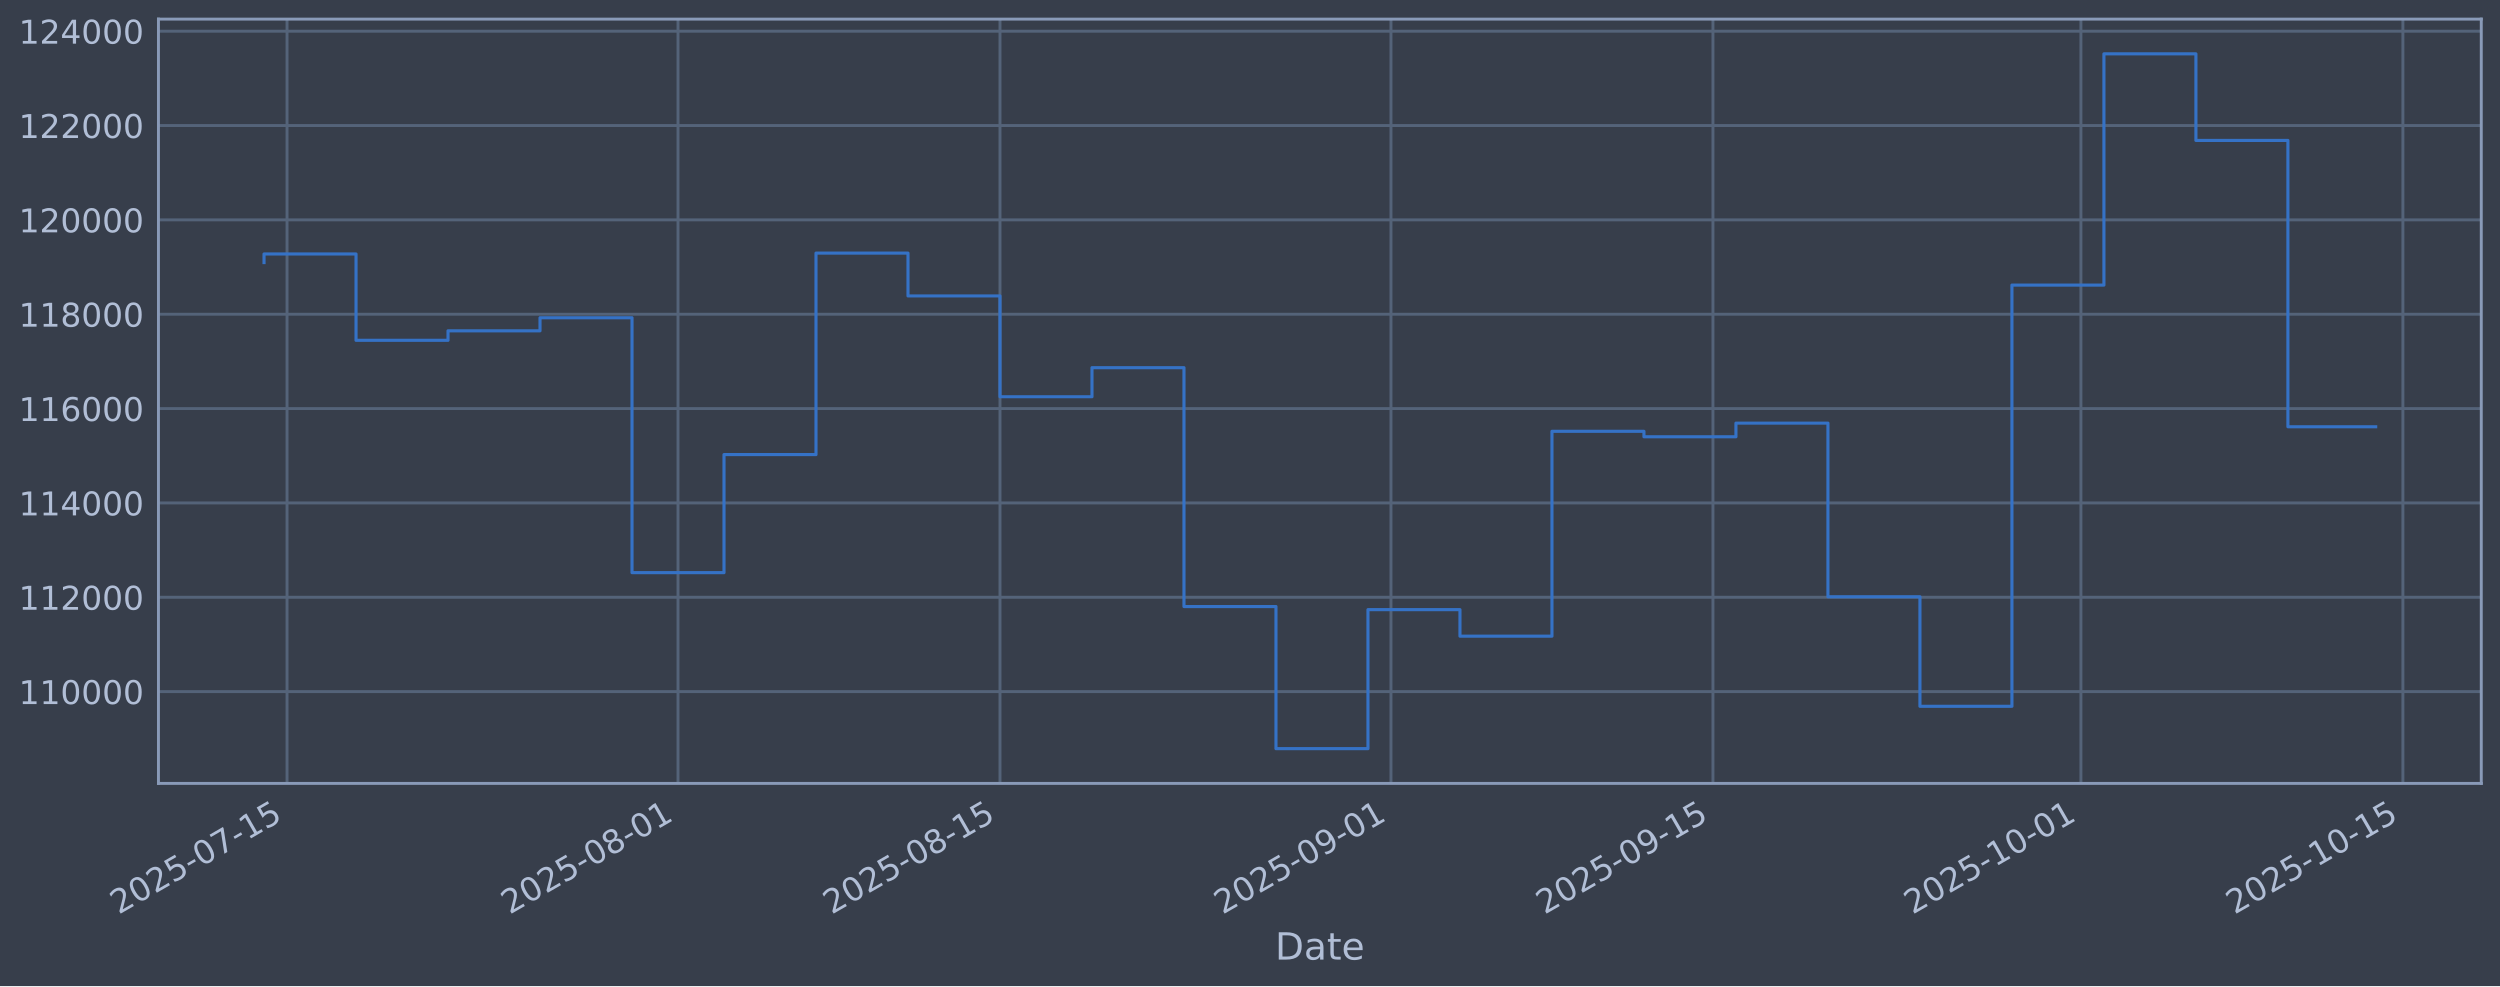
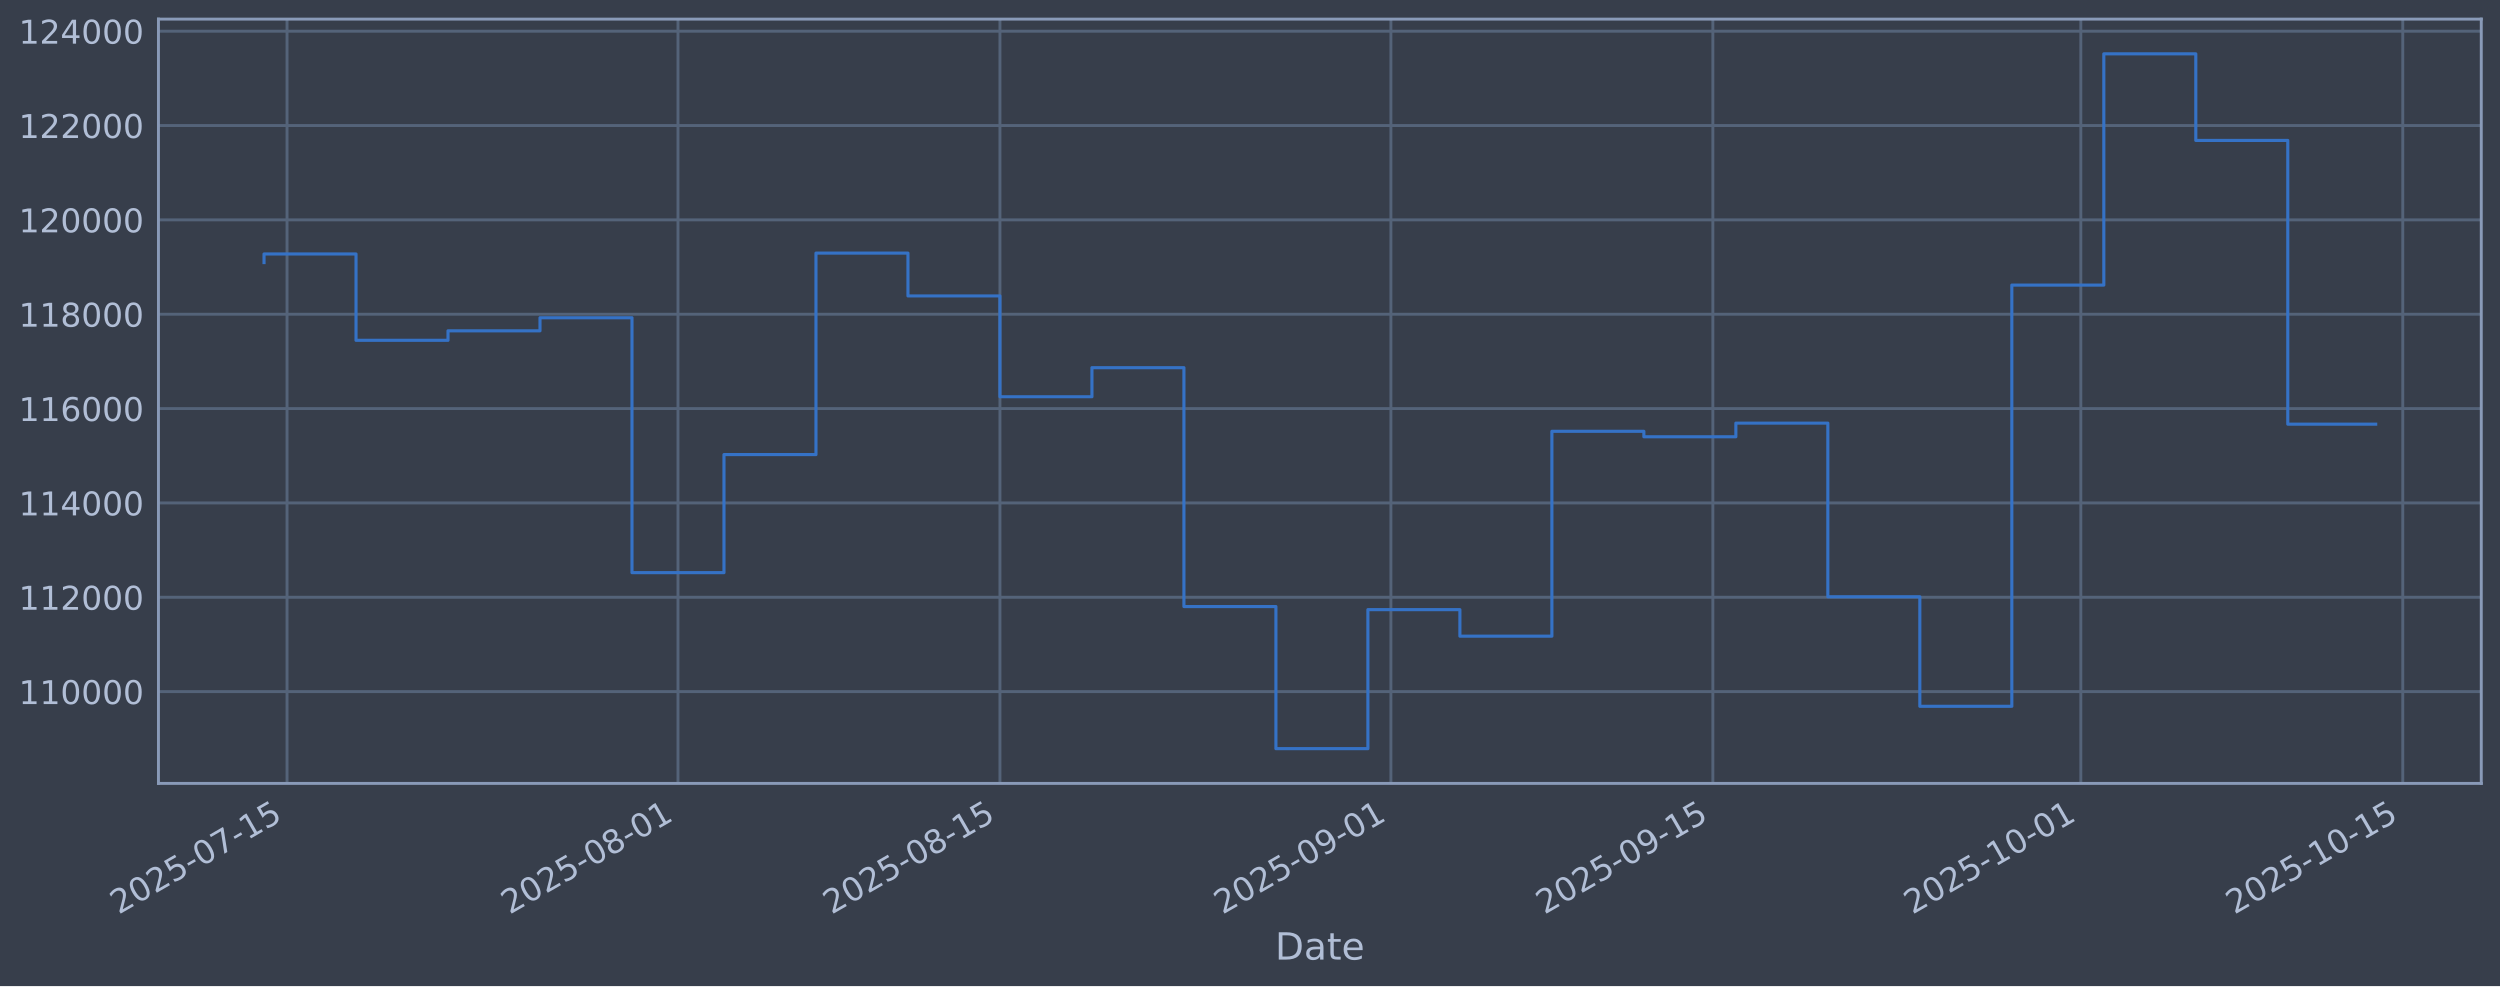
<svg xmlns="http://www.w3.org/2000/svg" xmlns:xlink="http://www.w3.org/1999/xlink" width="960.9pt" height="379.017pt" viewBox="0 0 960.9 379.017" version="1.1">
  <defs>
    <style type="text/css">*{stroke-linejoin: round; stroke-linecap: butt}</style>
  </defs>
  <g id="figure_1">
    <g id="patch_1">
      <path d="M 0 379.017  L 960.9 379.017  L 960.9 0  L 0 0  z " style="fill: #373e4b" />
    </g>
    <g id="axes_1">
      <g id="patch_2">
        <path d="M 60.901 301.107  L 953.701 301.107  L 953.701 7.347  L 60.901 7.347  z " style="fill: #373e4b" />
      </g>
      <g id="matplotlib.axis_1">
        <g id="xtick_1">
          <g id="line2d_1">
-             <path d="M 110.322 301.107  L 110.322 7.347  " clip-path="url(#pbca1ad7c89)" style="fill: none; stroke: #546379; stroke-width: 1.12; stroke-linecap: square" />
+             <path d="M 110.322 301.107  L 110.322 7.347  " clip-path="url(#peb4a493f20)" style="fill: none; stroke: #546379; stroke-width: 1.12; stroke-linecap: square" />
          </g>
          <g id="line2d_2" />
          <g id="text_1">
-             <g style="fill: #b1bed6" transform="translate(45.59656 351.6113) rotate(-30) scale(0.126 -0.126)">
+             <g style="fill: #b1bed6" transform="translate(45.59605 351.6113) rotate(-30) scale(0.126 -0.126)">
              <defs>
                <path id="DejaVuSans-32" d="M 1228 531  L 3431 531  L 3431 0  L 469 0  L 469 531  Q 828 903 1448 1529  Q 2069 2156 2228 2338  Q 2531 2678 2651 2914  Q 2772 3150 2772 3378  Q 2772 3750 2511 3984  Q 2250 4219 1831 4219  Q 1534 4219 1204 4116  Q 875 4013 500 3803  L 500 4441  Q 881 4594 1212 4672  Q 1544 4750 1819 4750  Q 2544 4750 2975 4387  Q 3406 4025 3406 3419  Q 3406 3131 3298 2873  Q 3191 2616 2906 2266  Q 2828 2175 2409 1742  Q 1991 1309 1228 531  z " transform="scale(0.015625)" />
                <path id="DejaVuSans-30" d="M 2034 4250  Q 1547 4250 1301 3770  Q 1056 3291 1056 2328  Q 1056 1369 1301 889  Q 1547 409 2034 409  Q 2525 409 2770 889  Q 3016 1369 3016 2328  Q 3016 3291 2770 3770  Q 2525 4250 2034 4250  z M 2034 4750  Q 2819 4750 3233 4129  Q 3647 3509 3647 2328  Q 3647 1150 3233 529  Q 2819 -91 2034 -91  Q 1250 -91 836 529  Q 422 1150 422 2328  Q 422 3509 836 4129  Q 1250 4750 2034 4750  z " transform="scale(0.015625)" />
                <path id="DejaVuSans-35" d="M 691 4666  L 3169 4666  L 3169 4134  L 1269 4134  L 1269 2991  Q 1406 3038 1543 3061  Q 1681 3084 1819 3084  Q 2600 3084 3056 2656  Q 3513 2228 3513 1497  Q 3513 744 3044 326  Q 2575 -91 1722 -91  Q 1428 -91 1123 -41  Q 819 9 494 109  L 494 744  Q 775 591 1075 516  Q 1375 441 1709 441  Q 2250 441 2565 725  Q 2881 1009 2881 1497  Q 2881 1984 2565 2268  Q 2250 2553 1709 2553  Q 1456 2553 1204 2497  Q 953 2441 691 2322  L 691 4666  z " transform="scale(0.015625)" />
                <path id="DejaVuSans-2d" d="M 313 2009  L 1997 2009  L 1997 1497  L 313 1497  L 313 2009  z " transform="scale(0.015625)" />
                <path id="DejaVuSans-37" d="M 525 4666  L 3525 4666  L 3525 4397  L 1831 0  L 1172 0  L 2766 4134  L 525 4134  L 525 4666  z " transform="scale(0.015625)" />
                <path id="DejaVuSans-31" d="M 794 531  L 1825 531  L 1825 4091  L 703 3866  L 703 4441  L 1819 4666  L 2450 4666  L 2450 531  L 3481 531  L 3481 0  L 794 0  L 794 531  z " transform="scale(0.015625)" />
              </defs>
              <use xlink:href="#DejaVuSans-32" />
              <use xlink:href="#DejaVuSans-30" transform="translate(63.62305 0)" />
              <use xlink:href="#DejaVuSans-32" transform="translate(127.2461 0)" />
              <use xlink:href="#DejaVuSans-35" transform="translate(190.8691 0)" />
              <use xlink:href="#DejaVuSans-2d" transform="translate(254.4922 0)" />
              <use xlink:href="#DejaVuSans-30" transform="translate(290.5762 0)" />
              <use xlink:href="#DejaVuSans-37" transform="translate(354.1992 0)" />
              <use xlink:href="#DejaVuSans-2d" transform="translate(417.8223 0)" />
              <use xlink:href="#DejaVuSans-31" transform="translate(453.9062 0)" />
              <use xlink:href="#DejaVuSans-35" transform="translate(517.5293 0)" />
            </g>
          </g>
        </g>
        <g id="xtick_2">
          <g id="line2d_3">
-             <path d="M 260.598 301.107  L 260.598 7.347  " clip-path="url(#pbca1ad7c89)" style="fill: none; stroke: #546379; stroke-width: 1.12; stroke-linecap: square" />
+             <path d="M 260.589 301.107  L 260.589 7.347  " clip-path="url(#peb4a493f20)" style="fill: none; stroke: #546379; stroke-width: 1.12; stroke-linecap: square" />
          </g>
          <g id="line2d_4" />
          <g id="text_2">
-             <g style="fill: #b1bed6" transform="translate(195.8724 351.6113) rotate(-30) scale(0.126 -0.126)">
+             <g style="fill: #b1bed6" transform="translate(195.8631 351.6113) rotate(-30) scale(0.126 -0.126)">
              <defs>
                <path id="DejaVuSans-38" d="M 2034 2216  Q 1584 2216 1326 1975  Q 1069 1734 1069 1313  Q 1069 891 1326 650  Q 1584 409 2034 409  Q 2484 409 2743 651  Q 3003 894 3003 1313  Q 3003 1734 2745 1975  Q 2488 2216 2034 2216  z M 1403 2484  Q 997 2584 770 2862  Q 544 3141 544 3541  Q 544 4100 942 4425  Q 1341 4750 2034 4750  Q 2731 4750 3128 4425  Q 3525 4100 3525 3541  Q 3525 3141 3298 2862  Q 3072 2584 2669 2484  Q 3125 2378 3379 2068  Q 3634 1759 3634 1313  Q 3634 634 3220 271  Q 2806 -91 2034 -91  Q 1263 -91 848 271  Q 434 634 434 1313  Q 434 1759 690 2068  Q 947 2378 1403 2484  z M 1172 3481  Q 1172 3119 1398 2916  Q 1625 2713 2034 2713  Q 2441 2713 2670 2916  Q 2900 3119 2900 3481  Q 2900 3844 2670 4047  Q 2441 4250 2034 4250  Q 1625 4250 1398 4047  Q 1172 3844 1172 3481  z " transform="scale(0.015625)" />
              </defs>
              <use xlink:href="#DejaVuSans-32" />
              <use xlink:href="#DejaVuSans-30" transform="translate(63.62305 0)" />
              <use xlink:href="#DejaVuSans-32" transform="translate(127.2461 0)" />
              <use xlink:href="#DejaVuSans-35" transform="translate(190.8691 0)" />
              <use xlink:href="#DejaVuSans-2d" transform="translate(254.4922 0)" />
              <use xlink:href="#DejaVuSans-30" transform="translate(290.5762 0)" />
              <use xlink:href="#DejaVuSans-38" transform="translate(354.1992 0)" />
              <use xlink:href="#DejaVuSans-2d" transform="translate(417.8223 0)" />
              <use xlink:href="#DejaVuSans-30" transform="translate(453.9062 0)" />
              <use xlink:href="#DejaVuSans-31" transform="translate(517.5293 0)" />
            </g>
          </g>
        </g>
        <g id="xtick_3">
          <g id="line2d_5">
-             <path d="M 384.354 301.107  L 384.354 7.347  " clip-path="url(#pbca1ad7c89)" style="fill: none; stroke: #546379; stroke-width: 1.12; stroke-linecap: square" />
+             <path d="M 384.338 301.107  L 384.338 7.347  " clip-path="url(#peb4a493f20)" style="fill: none; stroke: #546379; stroke-width: 1.12; stroke-linecap: square" />
          </g>
          <g id="line2d_6" />
          <g id="text_3">
-             <g style="fill: #b1bed6" transform="translate(319.6289 351.6113) rotate(-30) scale(0.126 -0.126)">
+             <g style="fill: #b1bed6" transform="translate(319.6124 351.6113) rotate(-30) scale(0.126 -0.126)">
              <use xlink:href="#DejaVuSans-32" />
              <use xlink:href="#DejaVuSans-30" transform="translate(63.62305 0)" />
              <use xlink:href="#DejaVuSans-32" transform="translate(127.2461 0)" />
              <use xlink:href="#DejaVuSans-35" transform="translate(190.8691 0)" />
              <use xlink:href="#DejaVuSans-2d" transform="translate(254.4922 0)" />
              <use xlink:href="#DejaVuSans-30" transform="translate(290.5762 0)" />
              <use xlink:href="#DejaVuSans-38" transform="translate(354.1992 0)" />
              <use xlink:href="#DejaVuSans-2d" transform="translate(417.8223 0)" />
              <use xlink:href="#DejaVuSans-31" transform="translate(453.9062 0)" />
              <use xlink:href="#DejaVuSans-35" transform="translate(517.5293 0)" />
            </g>
          </g>
        </g>
        <g id="xtick_4">
          <g id="line2d_7">
-             <path d="M 534.63 301.107  L 534.63 7.347  " clip-path="url(#pbca1ad7c89)" style="fill: none; stroke: #546379; stroke-width: 1.12; stroke-linecap: square" />
+             <path d="M 534.605 301.107  L 534.605 7.347  " clip-path="url(#peb4a493f20)" style="fill: none; stroke: #546379; stroke-width: 1.12; stroke-linecap: square" />
          </g>
          <g id="line2d_8" />
          <g id="text_4">
-             <g style="fill: #b1bed6" transform="translate(469.9048 351.6113) rotate(-30) scale(0.126 -0.126)">
+             <g style="fill: #b1bed6" transform="translate(469.8794 351.6113) rotate(-30) scale(0.126 -0.126)">
              <defs>
                <path id="DejaVuSans-39" d="M 703 97  L 703 672  Q 941 559 1184 500  Q 1428 441 1663 441  Q 2288 441 2617 861  Q 2947 1281 2994 2138  Q 2813 1869 2534 1725  Q 2256 1581 1919 1581  Q 1219 1581 811 2004  Q 403 2428 403 3163  Q 403 3881 828 4315  Q 1253 4750 1959 4750  Q 2769 4750 3195 4129  Q 3622 3509 3622 2328  Q 3622 1225 3098 567  Q 2575 -91 1691 -91  Q 1453 -91 1209 -44  Q 966 3 703 97  z M 1959 2075  Q 2384 2075 2632 2365  Q 2881 2656 2881 3163  Q 2881 3666 2632 3958  Q 2384 4250 1959 4250  Q 1534 4250 1286 3958  Q 1038 3666 1038 3163  Q 1038 2656 1286 2365  Q 1534 2075 1959 2075  z " transform="scale(0.015625)" />
              </defs>
              <use xlink:href="#DejaVuSans-32" />
              <use xlink:href="#DejaVuSans-30" transform="translate(63.62305 0)" />
              <use xlink:href="#DejaVuSans-32" transform="translate(127.2461 0)" />
              <use xlink:href="#DejaVuSans-35" transform="translate(190.8691 0)" />
              <use xlink:href="#DejaVuSans-2d" transform="translate(254.4922 0)" />
              <use xlink:href="#DejaVuSans-30" transform="translate(290.5762 0)" />
              <use xlink:href="#DejaVuSans-39" transform="translate(354.1992 0)" />
              <use xlink:href="#DejaVuSans-2d" transform="translate(417.8223 0)" />
              <use xlink:href="#DejaVuSans-30" transform="translate(453.9062 0)" />
              <use xlink:href="#DejaVuSans-31" transform="translate(517.5293 0)" />
            </g>
          </g>
        </g>
        <g id="xtick_5">
          <g id="line2d_9">
-             <path d="M 658.387 301.107  L 658.387 7.347  " clip-path="url(#pbca1ad7c89)" style="fill: none; stroke: #546379; stroke-width: 1.12; stroke-linecap: square" />
+             <path d="M 658.354 301.107  L 658.354 7.347  " clip-path="url(#peb4a493f20)" style="fill: none; stroke: #546379; stroke-width: 1.12; stroke-linecap: square" />
          </g>
          <g id="line2d_10" />
          <g id="text_5">
-             <g style="fill: #b1bed6" transform="translate(593.6613 351.6113) rotate(-30) scale(0.126 -0.126)">
+             <g style="fill: #b1bed6" transform="translate(593.6287 351.6113) rotate(-30) scale(0.126 -0.126)">
              <use xlink:href="#DejaVuSans-32" />
              <use xlink:href="#DejaVuSans-30" transform="translate(63.62305 0)" />
              <use xlink:href="#DejaVuSans-32" transform="translate(127.2461 0)" />
              <use xlink:href="#DejaVuSans-35" transform="translate(190.8691 0)" />
              <use xlink:href="#DejaVuSans-2d" transform="translate(254.4922 0)" />
              <use xlink:href="#DejaVuSans-30" transform="translate(290.5762 0)" />
              <use xlink:href="#DejaVuSans-39" transform="translate(354.1992 0)" />
              <use xlink:href="#DejaVuSans-2d" transform="translate(417.8223 0)" />
              <use xlink:href="#DejaVuSans-31" transform="translate(453.9062 0)" />
              <use xlink:href="#DejaVuSans-35" transform="translate(517.5293 0)" />
            </g>
          </g>
        </g>
        <g id="xtick_6">
          <g id="line2d_11">
-             <path d="M 799.823 301.107  L 799.823 7.347  " clip-path="url(#pbca1ad7c89)" style="fill: none; stroke: #546379; stroke-width: 1.12; stroke-linecap: square" />
+             <path d="M 799.782 301.107  L 799.782 7.347  " clip-path="url(#peb4a493f20)" style="fill: none; stroke: #546379; stroke-width: 1.12; stroke-linecap: square" />
          </g>
          <g id="line2d_12" />
          <g id="text_6">
-             <g style="fill: #b1bed6" transform="translate(735.0974 351.6113) rotate(-30) scale(0.126 -0.126)">
+             <g style="fill: #b1bed6" transform="translate(735.0565 351.6113) rotate(-30) scale(0.126 -0.126)">
              <use xlink:href="#DejaVuSans-32" />
              <use xlink:href="#DejaVuSans-30" transform="translate(63.62305 0)" />
              <use xlink:href="#DejaVuSans-32" transform="translate(127.2461 0)" />
              <use xlink:href="#DejaVuSans-35" transform="translate(190.8691 0)" />
              <use xlink:href="#DejaVuSans-2d" transform="translate(254.4922 0)" />
              <use xlink:href="#DejaVuSans-31" transform="translate(290.5762 0)" />
              <use xlink:href="#DejaVuSans-30" transform="translate(354.1992 0)" />
              <use xlink:href="#DejaVuSans-2d" transform="translate(417.8223 0)" />
              <use xlink:href="#DejaVuSans-30" transform="translate(453.9062 0)" />
              <use xlink:href="#DejaVuSans-31" transform="translate(517.5293 0)" />
            </g>
          </g>
        </g>
        <g id="xtick_7">
          <g id="line2d_13">
-             <path d="M 923.579 301.107  L 923.579 7.347  " clip-path="url(#pbca1ad7c89)" style="fill: none; stroke: #546379; stroke-width: 1.12; stroke-linecap: square" />
+             <path d="M 923.531 301.107  L 923.531 7.347  " clip-path="url(#peb4a493f20)" style="fill: none; stroke: #546379; stroke-width: 1.12; stroke-linecap: square" />
          </g>
          <g id="line2d_14" />
          <g id="text_7">
-             <g style="fill: #b1bed6" transform="translate(858.8539 351.6113) rotate(-30) scale(0.126 -0.126)">
+             <g style="fill: #b1bed6" transform="translate(858.8058 351.6113) rotate(-30) scale(0.126 -0.126)">
              <use xlink:href="#DejaVuSans-32" />
              <use xlink:href="#DejaVuSans-30" transform="translate(63.62305 0)" />
              <use xlink:href="#DejaVuSans-32" transform="translate(127.2461 0)" />
              <use xlink:href="#DejaVuSans-35" transform="translate(190.8691 0)" />
              <use xlink:href="#DejaVuSans-2d" transform="translate(254.4922 0)" />
              <use xlink:href="#DejaVuSans-31" transform="translate(290.5762 0)" />
              <use xlink:href="#DejaVuSans-30" transform="translate(354.1992 0)" />
              <use xlink:href="#DejaVuSans-2d" transform="translate(417.8223 0)" />
              <use xlink:href="#DejaVuSans-31" transform="translate(453.9062 0)" />
              <use xlink:href="#DejaVuSans-35" transform="translate(517.5293 0)" />
            </g>
          </g>
        </g>
        <g id="text_8">
          <g style="fill: #b1bed6" transform="translate(490.0914 368.8224) scale(0.144 -0.144)">
            <defs>
              <path id="DejaVuSans-44" d="M 1259 4147  L 1259 519  L 2022 519  Q 2988 519 3436 956  Q 3884 1394 3884 2338  Q 3884 3275 3436 3711  Q 2988 4147 2022 4147  L 1259 4147  z M 628 4666  L 1925 4666  Q 3281 4666 3915 4102  Q 4550 3538 4550 2338  Q 4550 1131 3912 565  Q 3275 0 1925 0  L 628 0  L 628 4666  z " transform="scale(0.015625)" />
              <path id="DejaVuSans-61" d="M 2194 1759  Q 1497 1759 1228 1600  Q 959 1441 959 1056  Q 959 750 1161 570  Q 1363 391 1709 391  Q 2188 391 2477 730  Q 2766 1069 2766 1631  L 2766 1759  L 2194 1759  z M 3341 1997  L 3341 0  L 2766 0  L 2766 531  Q 2569 213 2275 61  Q 1981 -91 1556 -91  Q 1019 -91 701 211  Q 384 513 384 1019  Q 384 1609 779 1909  Q 1175 2209 1959 2209  L 2766 2209  L 2766 2266  Q 2766 2663 2505 2880  Q 2244 3097 1772 3097  Q 1472 3097 1187 3025  Q 903 2953 641 2809  L 641 3341  Q 956 3463 1253 3523  Q 1550 3584 1831 3584  Q 2591 3584 2966 3190  Q 3341 2797 3341 1997  z " transform="scale(0.015625)" />
              <path id="DejaVuSans-74" d="M 1172 4494  L 1172 3500  L 2356 3500  L 2356 3053  L 1172 3053  L 1172 1153  Q 1172 725 1289 603  Q 1406 481 1766 481  L 2356 481  L 2356 0  L 1766 0  Q 1100 0 847 248  Q 594 497 594 1153  L 594 3053  L 172 3053  L 172 3500  L 594 3500  L 594 4494  L 1172 4494  z " transform="scale(0.015625)" />
              <path id="DejaVuSans-65" d="M 3597 1894  L 3597 1613  L 953 1613  Q 991 1019 1311 708  Q 1631 397 2203 397  Q 2534 397 2845 478  Q 3156 559 3463 722  L 3463 178  Q 3153 47 2828 -22  Q 2503 -91 2169 -91  Q 1331 -91 842 396  Q 353 884 353 1716  Q 353 2575 817 3079  Q 1281 3584 2069 3584  Q 2775 3584 3186 3129  Q 3597 2675 3597 1894  z M 3022 2063  Q 3016 2534 2758 2815  Q 2500 3097 2075 3097  Q 1594 3097 1305 2825  Q 1016 2553 972 2059  L 3022 2063  z " transform="scale(0.015625)" />
            </defs>
            <use xlink:href="#DejaVuSans-44" />
            <use xlink:href="#DejaVuSans-61" transform="translate(77.00195 0)" />
            <use xlink:href="#DejaVuSans-74" transform="translate(138.2812 0)" />
            <use xlink:href="#DejaVuSans-65" transform="translate(177.4902 0)" />
          </g>
        </g>
      </g>
      <g id="matplotlib.axis_2">
        <g id="ytick_1">
          <g id="line2d_15">
-             <path d="M 60.901 265.829  L 953.701 265.829  " clip-path="url(#pbca1ad7c89)" style="fill: none; stroke: #546379; stroke-width: 1.12; stroke-linecap: square" />
+             <path d="M 60.901 265.829  L 953.701 265.829  " clip-path="url(#peb4a493f20)" style="fill: none; stroke: #546379; stroke-width: 1.12; stroke-linecap: square" />
          </g>
          <g id="line2d_16" />
          <g id="text_9">
            <g style="fill: #b1bed6" transform="translate(7.2 270.6164) scale(0.126 -0.126)">
              <use xlink:href="#DejaVuSans-31" />
              <use xlink:href="#DejaVuSans-31" transform="translate(63.62305 0)" />
              <use xlink:href="#DejaVuSans-30" transform="translate(127.2461 0)" />
              <use xlink:href="#DejaVuSans-30" transform="translate(190.8691 0)" />
              <use xlink:href="#DejaVuSans-30" transform="translate(254.4922 0)" />
              <use xlink:href="#DejaVuSans-30" transform="translate(318.1152 0)" />
            </g>
          </g>
        </g>
        <g id="ytick_2">
          <g id="line2d_17">
-             <path d="M 60.901 229.566  L 953.701 229.566  " clip-path="url(#pbca1ad7c89)" style="fill: none; stroke: #546379; stroke-width: 1.12; stroke-linecap: square" />
+             <path d="M 60.901 229.566  L 953.701 229.566  " clip-path="url(#peb4a493f20)" style="fill: none; stroke: #546379; stroke-width: 1.12; stroke-linecap: square" />
          </g>
          <g id="line2d_18" />
          <g id="text_10">
            <g style="fill: #b1bed6" transform="translate(7.2 234.3532) scale(0.126 -0.126)">
              <use xlink:href="#DejaVuSans-31" />
              <use xlink:href="#DejaVuSans-31" transform="translate(63.62305 0)" />
              <use xlink:href="#DejaVuSans-32" transform="translate(127.2461 0)" />
              <use xlink:href="#DejaVuSans-30" transform="translate(190.8691 0)" />
              <use xlink:href="#DejaVuSans-30" transform="translate(254.4922 0)" />
              <use xlink:href="#DejaVuSans-30" transform="translate(318.1152 0)" />
            </g>
          </g>
        </g>
        <g id="ytick_3">
          <g id="line2d_19">
-             <path d="M 60.901 193.303  L 953.701 193.303  " clip-path="url(#pbca1ad7c89)" style="fill: none; stroke: #546379; stroke-width: 1.12; stroke-linecap: square" />
+             <path d="M 60.901 193.303  L 953.701 193.303  " clip-path="url(#peb4a493f20)" style="fill: none; stroke: #546379; stroke-width: 1.12; stroke-linecap: square" />
          </g>
          <g id="line2d_20" />
          <g id="text_11">
            <g style="fill: #b1bed6" transform="translate(7.2 198.09) scale(0.126 -0.126)">
              <defs>
                <path id="DejaVuSans-34" d="M 2419 4116  L 825 1625  L 2419 1625  L 2419 4116  z M 2253 4666  L 3047 4666  L 3047 1625  L 3713 1625  L 3713 1100  L 3047 1100  L 3047 0  L 2419 0  L 2419 1100  L 313 1100  L 313 1709  L 2253 4666  z " transform="scale(0.015625)" />
              </defs>
              <use xlink:href="#DejaVuSans-31" />
              <use xlink:href="#DejaVuSans-31" transform="translate(63.62305 0)" />
              <use xlink:href="#DejaVuSans-34" transform="translate(127.2461 0)" />
              <use xlink:href="#DejaVuSans-30" transform="translate(190.8691 0)" />
              <use xlink:href="#DejaVuSans-30" transform="translate(254.4922 0)" />
              <use xlink:href="#DejaVuSans-30" transform="translate(318.1152 0)" />
            </g>
          </g>
        </g>
        <g id="ytick_4">
          <g id="line2d_21">
-             <path d="M 60.901 157.04  L 953.701 157.04  " clip-path="url(#pbca1ad7c89)" style="fill: none; stroke: #546379; stroke-width: 1.12; stroke-linecap: square" />
+             <path d="M 60.901 157.04  L 953.701 157.04  " clip-path="url(#peb4a493f20)" style="fill: none; stroke: #546379; stroke-width: 1.12; stroke-linecap: square" />
          </g>
          <g id="line2d_22" />
          <g id="text_12">
            <g style="fill: #b1bed6" transform="translate(7.2 161.8268) scale(0.126 -0.126)">
              <defs>
                <path id="DejaVuSans-36" d="M 2113 2584  Q 1688 2584 1439 2293  Q 1191 2003 1191 1497  Q 1191 994 1439 701  Q 1688 409 2113 409  Q 2538 409 2786 701  Q 3034 994 3034 1497  Q 3034 2003 2786 2293  Q 2538 2584 2113 2584  z M 3366 4563  L 3366 3988  Q 3128 4100 2886 4159  Q 2644 4219 2406 4219  Q 1781 4219 1451 3797  Q 1122 3375 1075 2522  Q 1259 2794 1537 2939  Q 1816 3084 2150 3084  Q 2853 3084 3261 2657  Q 3669 2231 3669 1497  Q 3669 778 3244 343  Q 2819 -91 2113 -91  Q 1303 -91 875 529  Q 447 1150 447 2328  Q 447 3434 972 4092  Q 1497 4750 2381 4750  Q 2619 4750 2861 4703  Q 3103 4656 3366 4563  z " transform="scale(0.015625)" />
              </defs>
              <use xlink:href="#DejaVuSans-31" />
              <use xlink:href="#DejaVuSans-31" transform="translate(63.62305 0)" />
              <use xlink:href="#DejaVuSans-36" transform="translate(127.2461 0)" />
              <use xlink:href="#DejaVuSans-30" transform="translate(190.8691 0)" />
              <use xlink:href="#DejaVuSans-30" transform="translate(254.4922 0)" />
              <use xlink:href="#DejaVuSans-30" transform="translate(318.1152 0)" />
            </g>
          </g>
        </g>
        <g id="ytick_5">
          <g id="line2d_23">
-             <path d="M 60.901 120.777  L 953.701 120.777  " clip-path="url(#pbca1ad7c89)" style="fill: none; stroke: #546379; stroke-width: 1.12; stroke-linecap: square" />
+             <path d="M 60.901 120.777  L 953.701 120.777  " clip-path="url(#peb4a493f20)" style="fill: none; stroke: #546379; stroke-width: 1.12; stroke-linecap: square" />
          </g>
          <g id="line2d_24" />
          <g id="text_13">
            <g style="fill: #b1bed6" transform="translate(7.2 125.5636) scale(0.126 -0.126)">
              <use xlink:href="#DejaVuSans-31" />
              <use xlink:href="#DejaVuSans-31" transform="translate(63.62305 0)" />
              <use xlink:href="#DejaVuSans-38" transform="translate(127.2461 0)" />
              <use xlink:href="#DejaVuSans-30" transform="translate(190.8691 0)" />
              <use xlink:href="#DejaVuSans-30" transform="translate(254.4922 0)" />
              <use xlink:href="#DejaVuSans-30" transform="translate(318.1152 0)" />
            </g>
          </g>
        </g>
        <g id="ytick_6">
          <g id="line2d_25">
-             <path d="M 60.901 84.513  L 953.701 84.513  " clip-path="url(#pbca1ad7c89)" style="fill: none; stroke: #546379; stroke-width: 1.12; stroke-linecap: square" />
+             <path d="M 60.901 84.513  L 953.701 84.513  " clip-path="url(#peb4a493f20)" style="fill: none; stroke: #546379; stroke-width: 1.12; stroke-linecap: square" />
          </g>
          <g id="line2d_26" />
          <g id="text_14">
            <g style="fill: #b1bed6" transform="translate(7.2 89.30043) scale(0.126 -0.126)">
              <use xlink:href="#DejaVuSans-31" />
              <use xlink:href="#DejaVuSans-32" transform="translate(63.62305 0)" />
              <use xlink:href="#DejaVuSans-30" transform="translate(127.2461 0)" />
              <use xlink:href="#DejaVuSans-30" transform="translate(190.8691 0)" />
              <use xlink:href="#DejaVuSans-30" transform="translate(254.4922 0)" />
              <use xlink:href="#DejaVuSans-30" transform="translate(318.1152 0)" />
            </g>
          </g>
        </g>
        <g id="ytick_7">
          <g id="line2d_27">
-             <path d="M 60.901 48.25  L 953.701 48.25  " clip-path="url(#pbca1ad7c89)" style="fill: none; stroke: #546379; stroke-width: 1.12; stroke-linecap: square" />
+             <path d="M 60.901 48.25  L 953.701 48.25  " clip-path="url(#peb4a493f20)" style="fill: none; stroke: #546379; stroke-width: 1.12; stroke-linecap: square" />
          </g>
          <g id="line2d_28" />
          <g id="text_15">
            <g style="fill: #b1bed6" transform="translate(7.2 53.03723) scale(0.126 -0.126)">
              <use xlink:href="#DejaVuSans-31" />
              <use xlink:href="#DejaVuSans-32" transform="translate(63.62305 0)" />
              <use xlink:href="#DejaVuSans-32" transform="translate(127.2461 0)" />
              <use xlink:href="#DejaVuSans-30" transform="translate(190.8691 0)" />
              <use xlink:href="#DejaVuSans-30" transform="translate(254.4922 0)" />
              <use xlink:href="#DejaVuSans-30" transform="translate(318.1152 0)" />
            </g>
          </g>
        </g>
        <g id="ytick_8">
          <g id="line2d_29">
-             <path d="M 60.901 11.987  L 953.701 11.987  " clip-path="url(#pbca1ad7c89)" style="fill: none; stroke: #546379; stroke-width: 1.12; stroke-linecap: square" />
+             <path d="M 60.901 11.987  L 953.701 11.987  " clip-path="url(#peb4a493f20)" style="fill: none; stroke: #546379; stroke-width: 1.12; stroke-linecap: square" />
          </g>
          <g id="line2d_30" />
          <g id="text_16">
            <g style="fill: #b1bed6" transform="translate(7.2 16.77403) scale(0.126 -0.126)">
              <use xlink:href="#DejaVuSans-31" />
              <use xlink:href="#DejaVuSans-32" transform="translate(63.62305 0)" />
              <use xlink:href="#DejaVuSans-34" transform="translate(127.2461 0)" />
              <use xlink:href="#DejaVuSans-30" transform="translate(190.8691 0)" />
              <use xlink:href="#DejaVuSans-30" transform="translate(254.4922 0)" />
              <use xlink:href="#DejaVuSans-30" transform="translate(318.1152 0)" />
            </g>
          </g>
        </g>
      </g>
      <g id="line2d_31">
-         <path d="M 101.482 100.915  L 101.482 97.625  L 136.841 97.625  L 136.841 130.807  L 172.2 130.807  L 172.2 127.153  L 207.559 127.153  L 207.559 122.127  L 242.918 122.127  L 242.918 220.107  L 278.277 220.107  L 278.277 174.728  L 313.636 174.728  L 313.636 97.289  L 348.995 97.289  L 348.995 113.743  L 384.354 113.743  L 384.354 152.487  L 419.713 152.487  L 419.713 141.321  L 455.072 141.321  L 455.072 233.129  L 490.431 233.129  L 490.431 287.754  L 525.791 287.754  L 525.791 234.325  L 561.15 234.325  L 561.15 244.516  L 596.509 244.516  L 596.509 165.785  L 631.868 165.785  L 631.868 167.875  L 667.227 167.875  L 667.227 162.635  L 702.586 162.635  L 702.586 229.38  L 737.945 229.38  L 737.945 271.471  L 773.304 271.471  L 773.304 109.577  L 808.663 109.577  L 808.663 20.7  L 844.022 20.7  L 844.022 53.973  L 879.381 53.973  L 879.381 164.024  L 913.119 164.024  " clip-path="url(#pbca1ad7c89)" style="fill: none; stroke: #3572c6; stroke-width: 1.2; stroke-linecap: square" />
+         <path d="M 101.482 100.915  L 101.482 97.625  L 136.839 97.625  L 136.839 130.807  L 172.196 130.807  L 172.196 127.153  L 207.553 127.153  L 207.553 122.127  L 242.91 122.127  L 242.91 220.107  L 278.267 220.107  L 278.267 174.728  L 313.624 174.728  L 313.624 97.289  L 348.981 97.289  L 348.981 113.743  L 384.338 113.743  L 384.338 152.487  L 419.695 152.487  L 419.695 141.321  L 455.052 141.321  L 455.052 233.129  L 490.409 233.129  L 490.409 287.754  L 525.766 287.754  L 525.766 234.325  L 561.123 234.325  L 561.123 244.516  L 596.48 244.516  L 596.48 165.785  L 631.837 165.785  L 631.837 167.875  L 667.193 167.875  L 667.193 162.635  L 702.55 162.635  L 702.55 229.38  L 737.907 229.38  L 737.907 271.471  L 773.264 271.471  L 773.264 109.577  L 808.621 109.577  L 808.621 20.7  L 843.978 20.7  L 843.978 53.973  L 879.335 53.973  L 879.335 163.032  L 913.119 163.032  " clip-path="url(#peb4a493f20)" style="fill: none; stroke: #3572c6; stroke-width: 1.2; stroke-linecap: square" />
      </g>
      <g id="patch_3">
        <path d="M 60.901 301.107  L 60.901 7.347  " style="fill: none; stroke: #899ab8; stroke-width: 1.12; stroke-linejoin: miter; stroke-linecap: square" />
      </g>
      <g id="patch_4">
        <path d="M 953.701 301.107  L 953.701 7.347  " style="fill: none; stroke: #899ab8; stroke-width: 1.12; stroke-linejoin: miter; stroke-linecap: square" />
      </g>
      <g id="patch_5">
        <path d="M 60.901 301.107  L 953.701 301.107  " style="fill: none; stroke: #899ab8; stroke-width: 1.12; stroke-linejoin: miter; stroke-linecap: square" />
      </g>
      <g id="patch_6">
        <path d="M 60.901 7.347  L 953.701 7.347  " style="fill: none; stroke: #899ab8; stroke-width: 1.12; stroke-linejoin: miter; stroke-linecap: square" />
      </g>
    </g>
  </g>
  <defs>
-     <clipPath id="pbca1ad7c89">
+     <clipPath id="peb4a493f20">
      <rect x="60.901" y="7.347" width="892.8" height="293.76" />
    </clipPath>
  </defs>
</svg>
